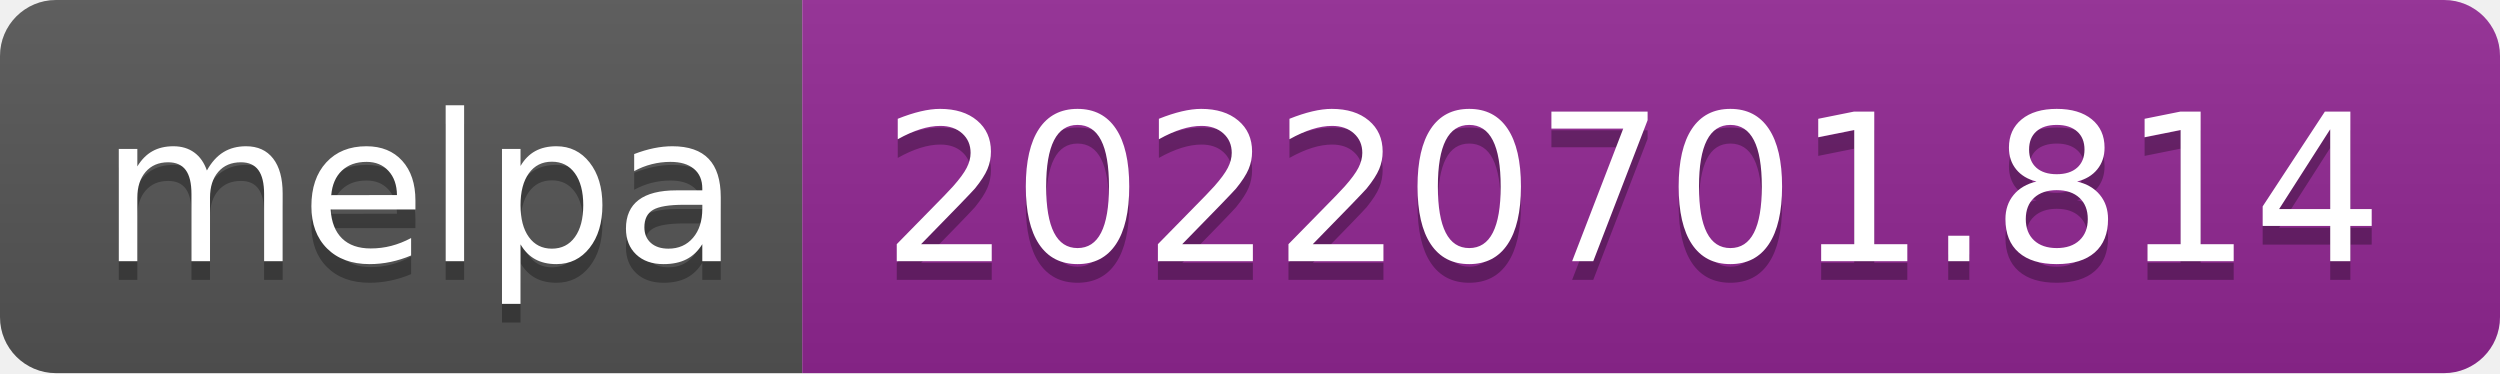
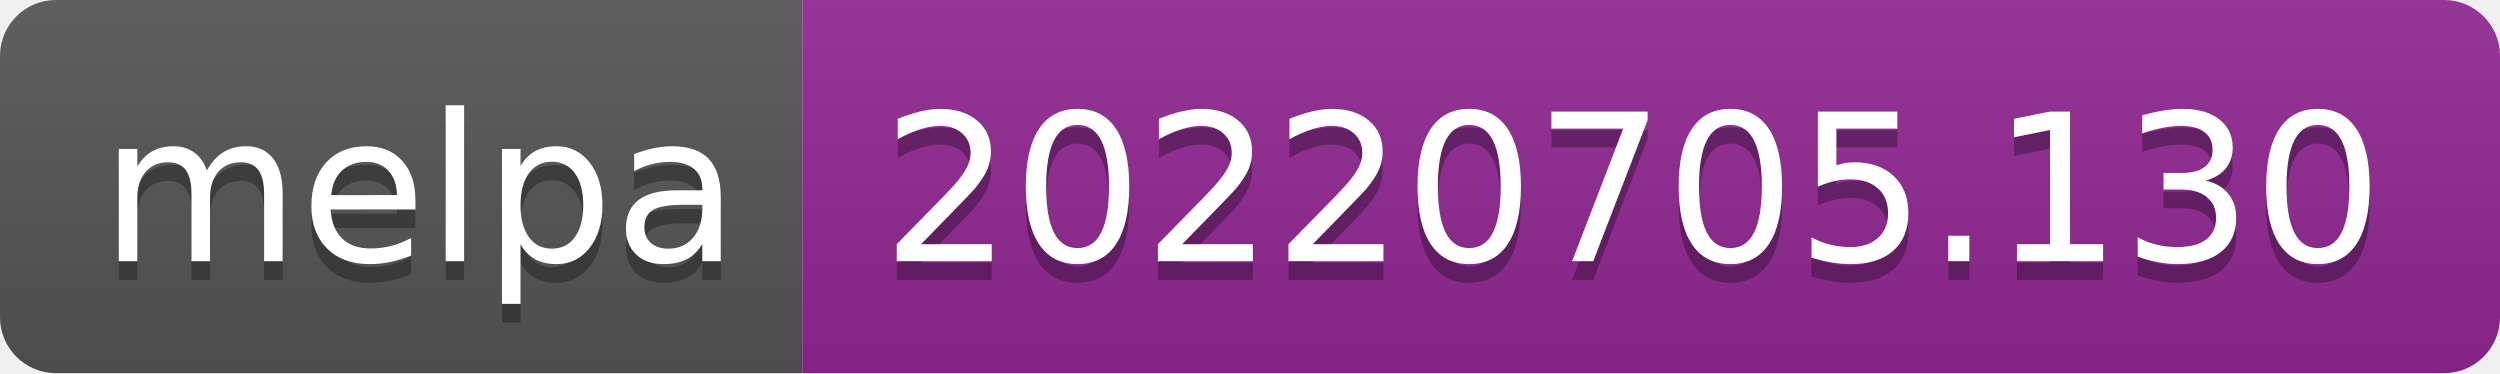
- <svg xmlns="http://www.w3.org/2000/svg" width="134" height="20" role="img" aria-label="melpa: 20220701.814">
+ <svg xmlns="http://www.w3.org/2000/svg" width="134" height="20" role="img" aria-label="melpa: 20220705.130">
  <linearGradient id="s" x2="0" y2="100%">
    <stop offset="0" stop-color="#bbb" stop-opacity=".1" />
    <stop offset="1" stop-opacity=".1" />
  </linearGradient>
  <clipPath id="r">
    <rect width="134" height="20" rx="3" fill="#fff" />
  </clipPath>
  <g clip-path="url(#r)">
    <rect width="43" height="20" fill="#555" />
    <rect x="43" width="91" height="20" fill="#922793" />
    <rect width="134" height="20" fill="url(#s)" />
  </g>
  <g fill="#fff" text-anchor="middle" font-family="Verdana,Geneva,DejaVu Sans,sans-serif" text-rendering="geometricPrecision" font-size="110">
    <text aria-hidden="true" x="225" y="150" fill="#010101" fill-opacity=".3" transform="scale(.1)" textLength="330">melpa</text>
    <text x="225" y="140" transform="scale(.1)" fill="#fff" textLength="330">melpa</text>
-     <text aria-hidden="true" x="875" y="150" fill="#010101" fill-opacity=".3" transform="scale(.1)" textLength="810">20220701.814</text>
-     <text x="875" y="140" transform="scale(.1)" fill="#fff" textLength="810">20220701.814</text>
+     <text aria-hidden="true" x="875" y="150" fill="#010101" fill-opacity=".3" transform="scale(.1)" textLength="810">20220705.130</text>
+     <text x="875" y="140" transform="scale(.1)" fill="#fff" textLength="810">20220705.130</text>
  </g>
</svg>
